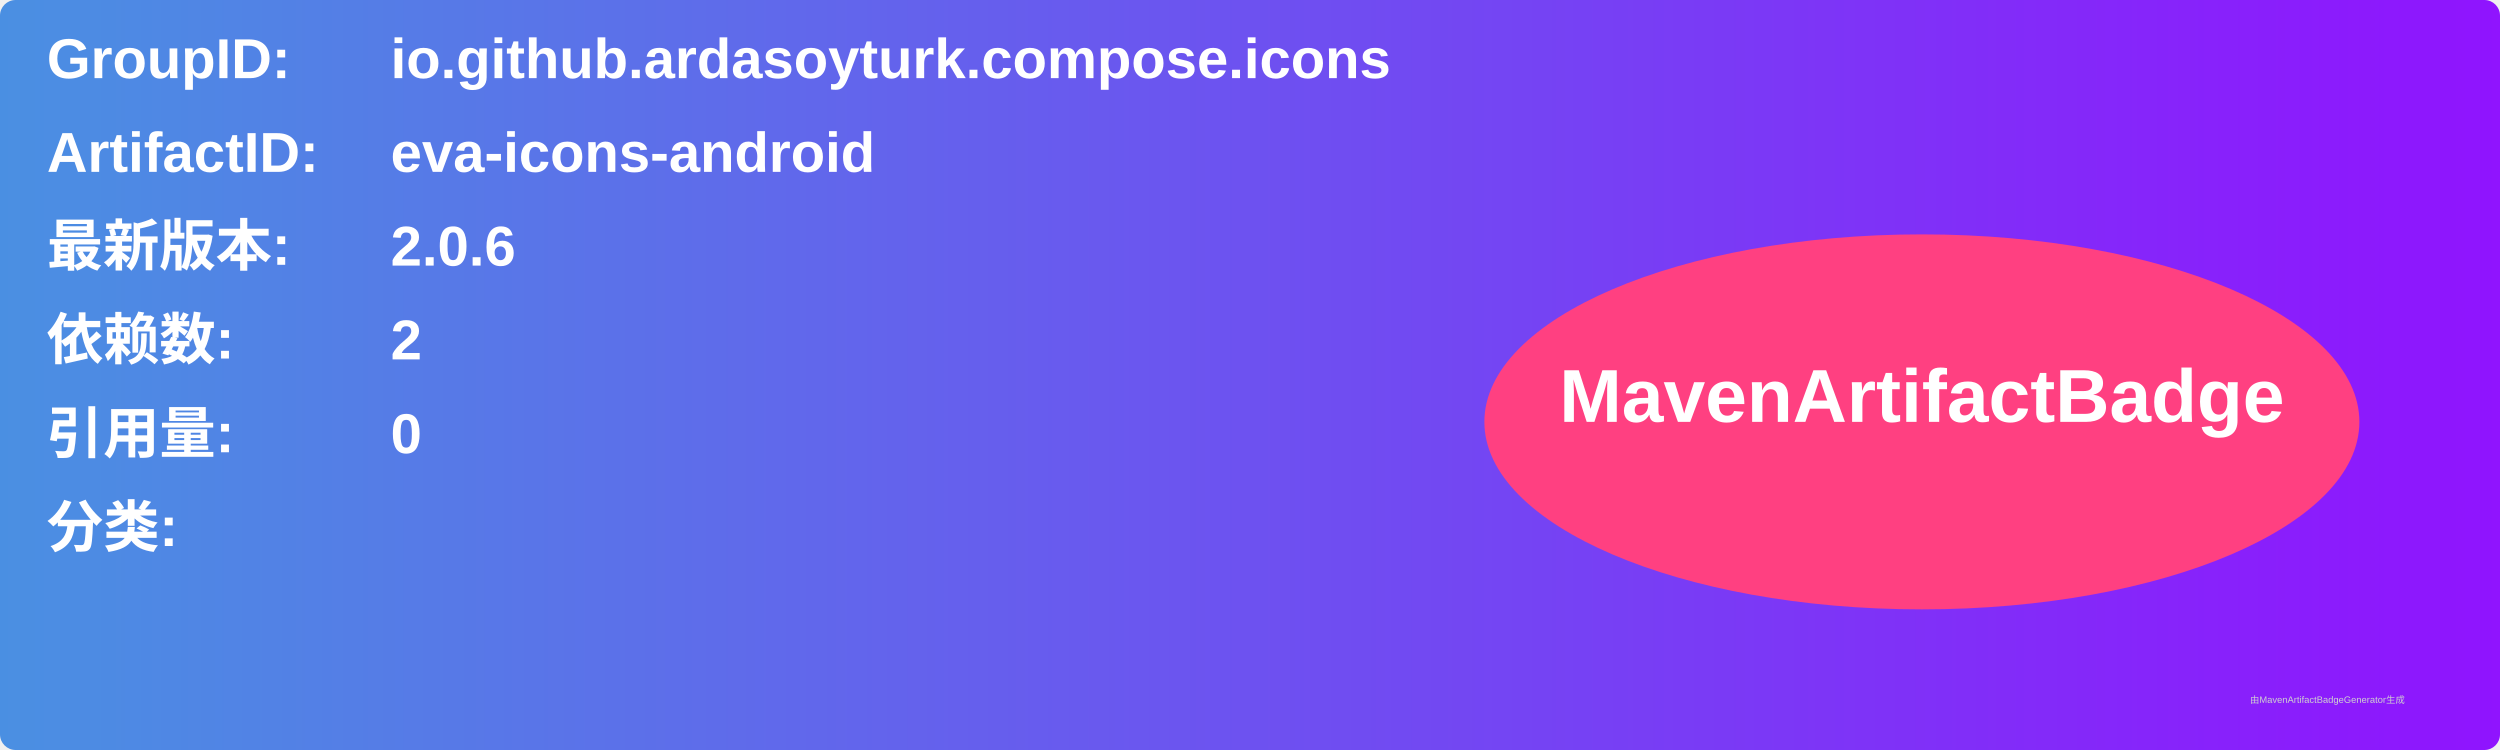
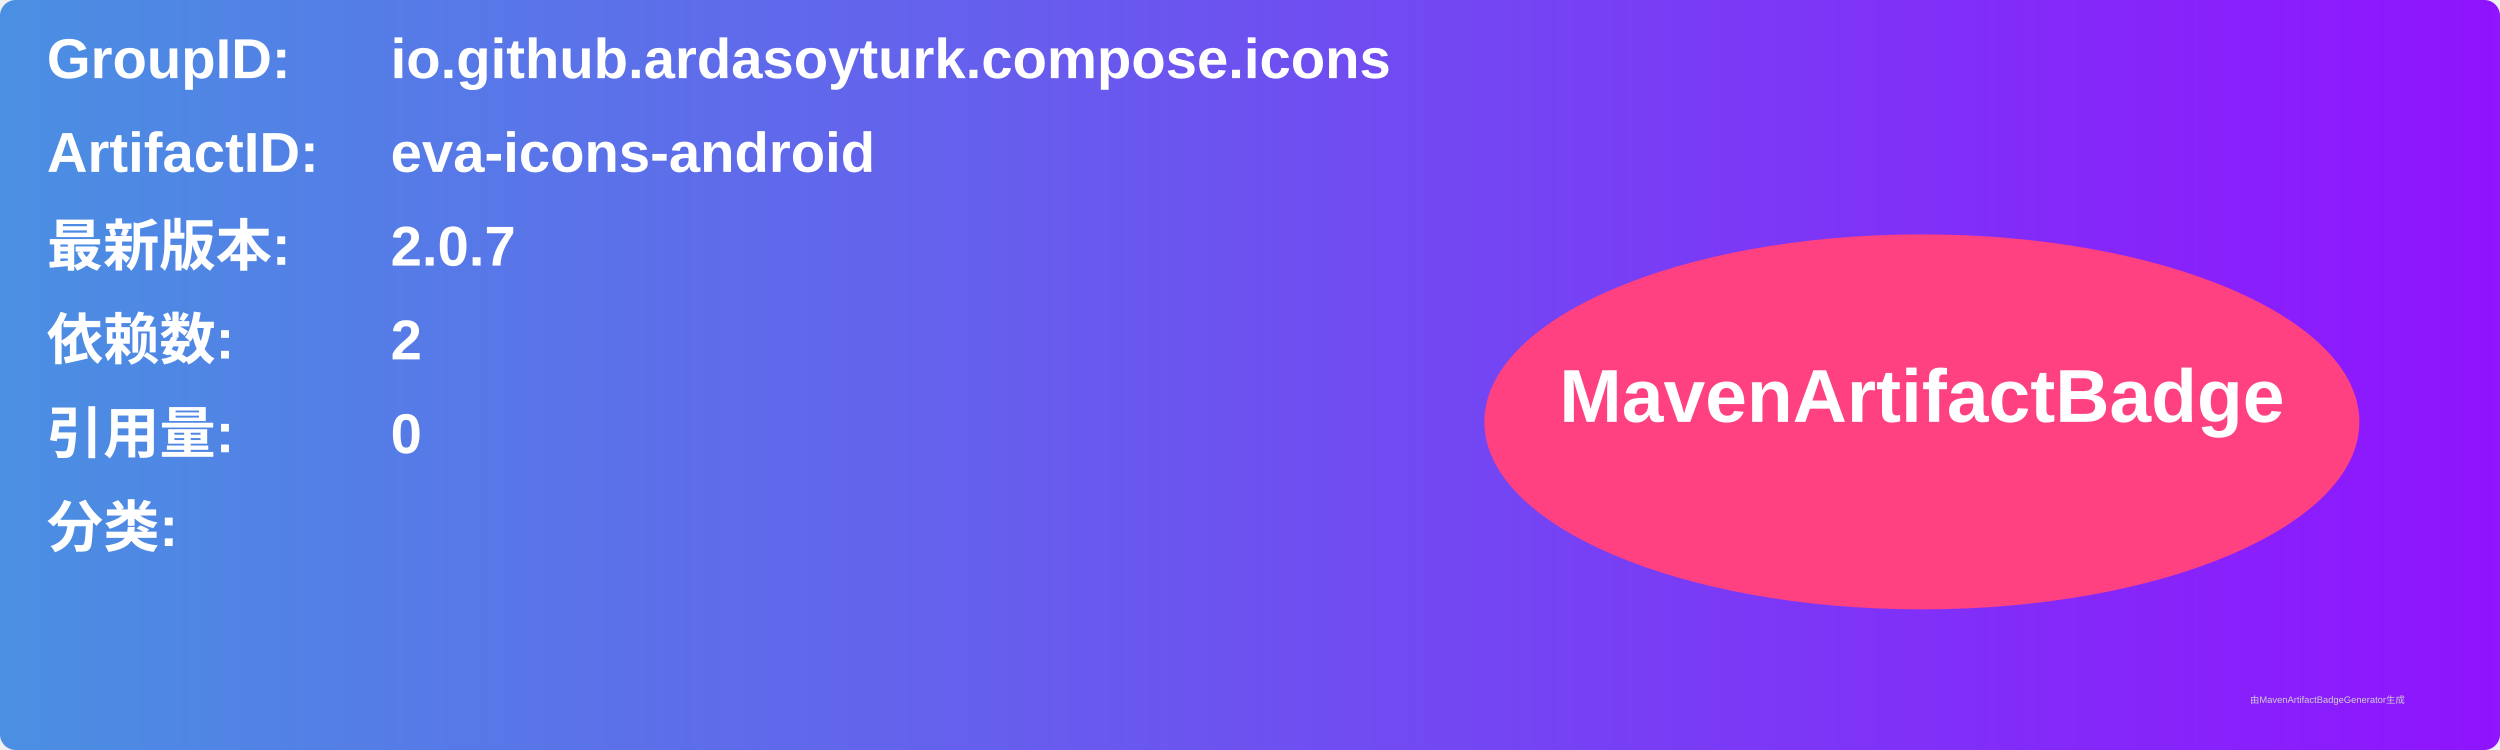
<svg xmlns="http://www.w3.org/2000/svg" width="800" height="240" viewBox="0 0 800 240">
  <linearGradient id="grad" x1="0%" y1="0%" x2="100%" y2="0%">
    <stop offset="0%" stop-color="#4a90e2" />
    <stop offset="100%" stop-color="#9013fe" />
  </linearGradient>
  <rect width="100%" height="100%" rx="5" ry="5" fill="url(#grad)" />
  <g transform="translate(15, 15)">
    <text x="0" y="10" font-family="Arial" font-size="18" fill="white" font-weight="bold" width="260">GroupID:</text>
    <text x="110" y="10" font-family="Arial" font-size="18" fill="white" font-weight="bold" width="460">io.github.ardasoyturk.compose.icons</text>
    <text x="0" y="40" font-family="Arial" font-size="18" fill="white" font-weight="bold" width="260">ArtifactID:</text>
    <text x="110" y="40" font-family="Arial" font-size="18" fill="white" font-weight="bold" width="460">eva-icons-android</text>
    <text x="0" y="70" font-family="Arial" font-size="18" fill="white" font-weight="bold">最新版本:</text>
    <text x="110" y="70" font-family="Arial" font-size="18" fill="white" font-weight="bold">
-       <tspan font-weight="bold">2.0.6</tspan>
+       <tspan font-weight="bold">2.0.7</tspan>
    </text>
    <text x="0" y="100" font-family="Arial" font-size="18" fill="white" font-weight="bold">依赖数: </text>
    <text x="110" y="100" font-family="Arial" font-size="18" fill="white">
      <tspan font-weight="bold">2</tspan>
    </text>
    <text x="0" y="130" font-family="Arial" font-size="18" fill="white" font-weight="bold">引用量: </text>
    <text x="110" y="130" font-family="Arial" font-size="18" fill="white">
      <tspan font-weight="bold">0</tspan>
    </text>
    <text x="0" y="160" font-family="Arial" font-size="18" fill="white" font-weight="bold">分类:</text>
    <text x="10" y="190" font-family="Arial" font-size="10" fill="white">
      <tspan font-weight="bold" />
    </text>
    <ellipse cx="600" cy="120" rx="140" ry="60" fill="#ff4081" />
    <text x="600" y="120" text-anchor="middle" font-family="Arial" font-size="24" fill="white" font-weight="bold">MavenArtifactBadge</text>
  </g>
  <text x="720" y="225" font-family="Arial" font-size="3" fill="#d0d0d0">由MavenArtifactBadgeGenerator生成</text>
</svg>
